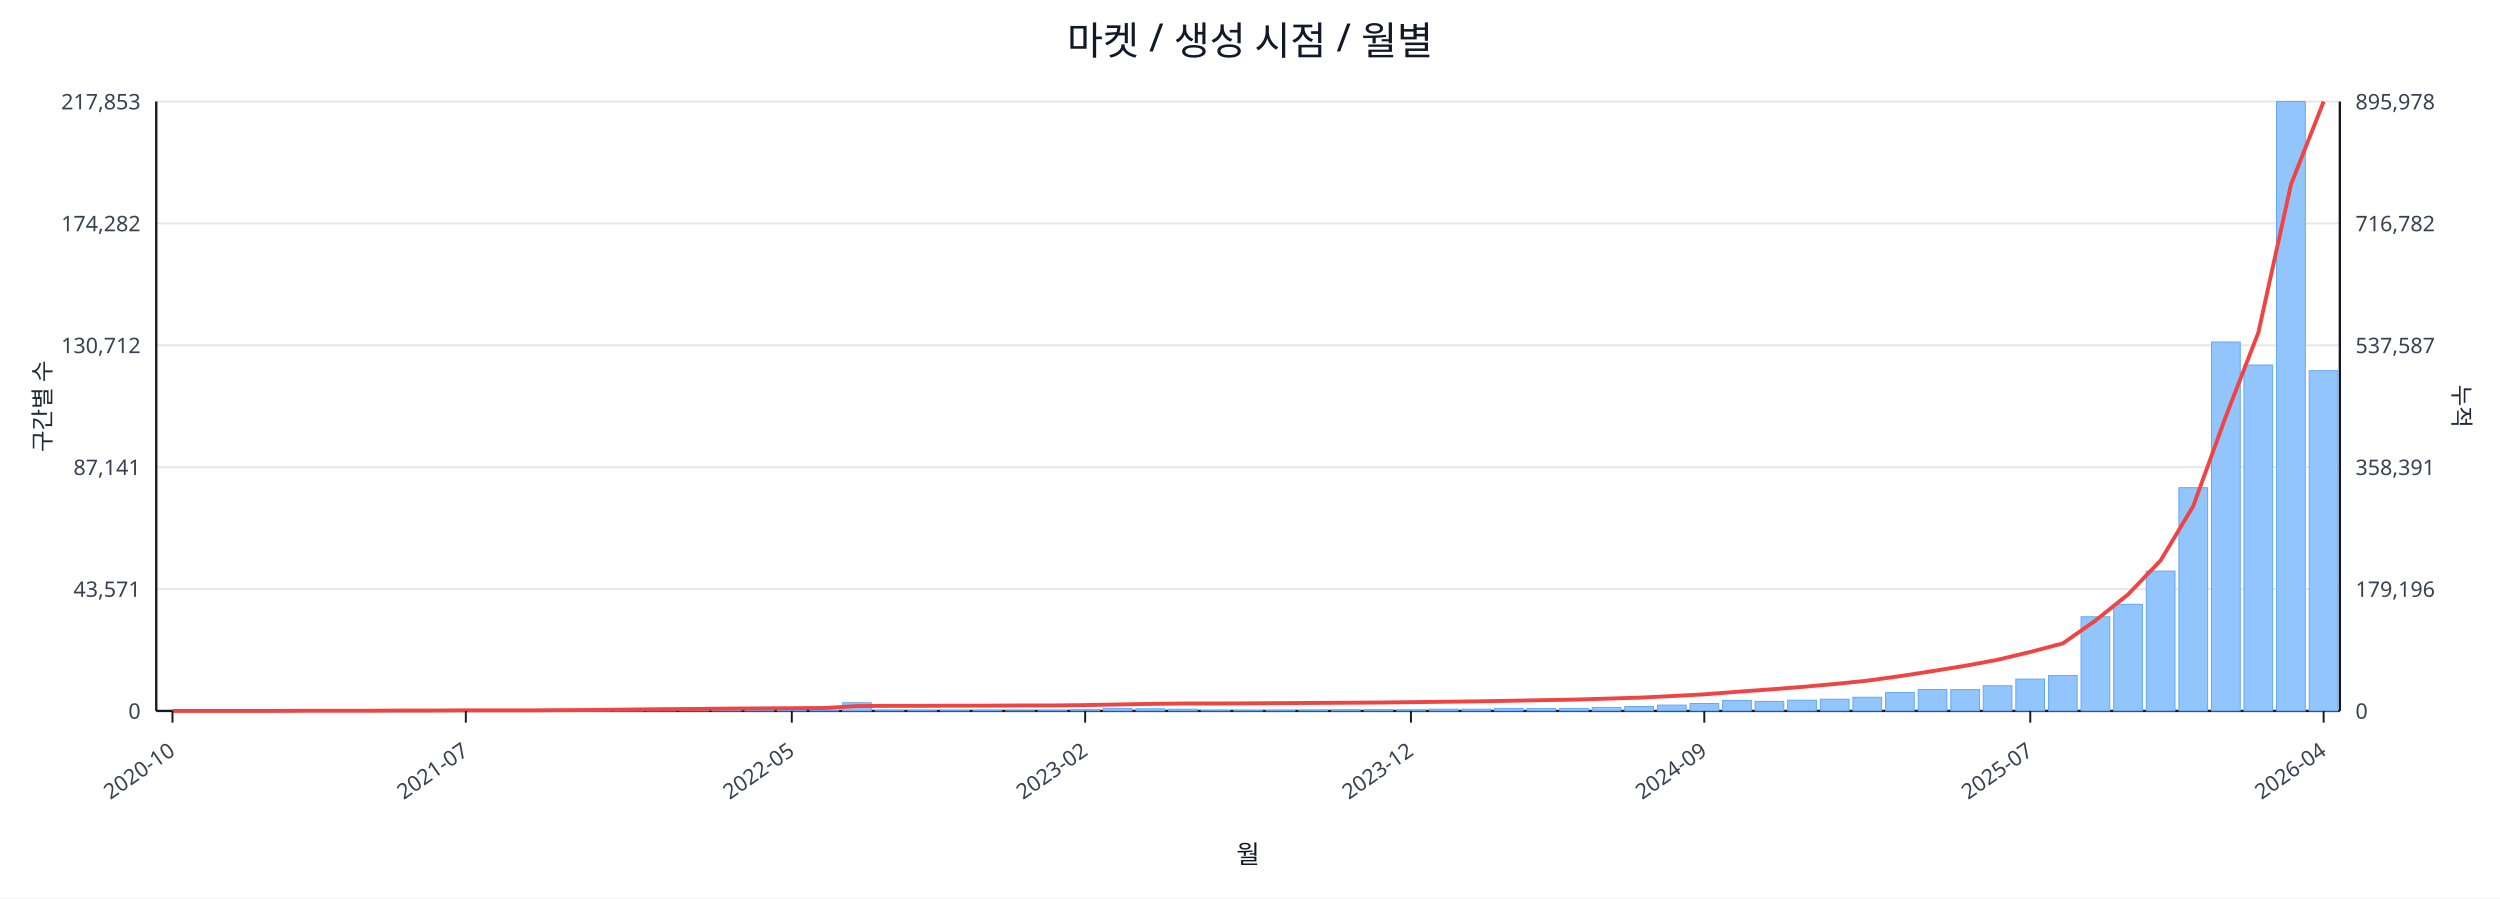
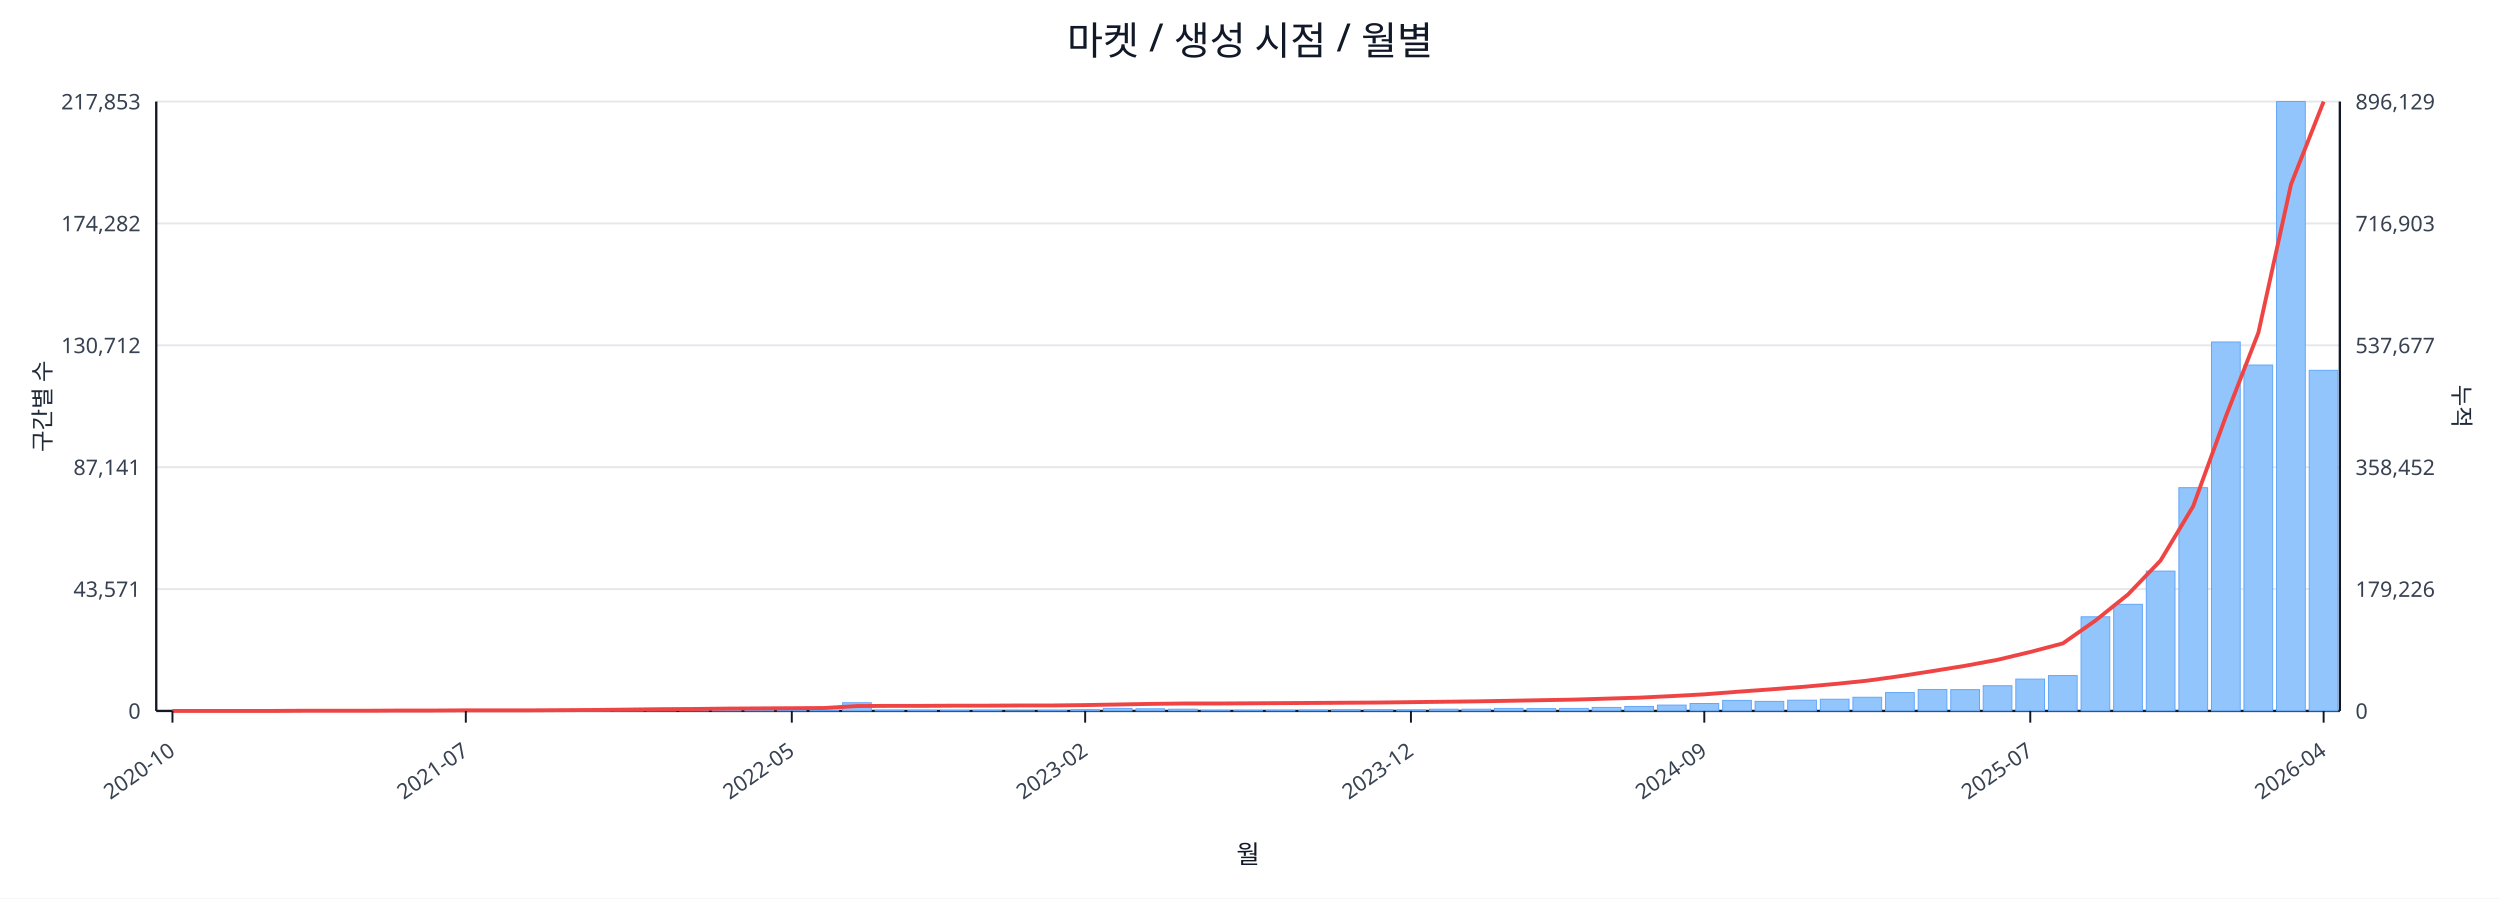
<svg xmlns="http://www.w3.org/2000/svg" width="1280" height="460" viewBox="0 0 1280 460">
  <rect x="0" y="0" width="100%" height="100%" fill="#ffffff" />
  <text x="640.0" y="28" font-size="20" text-anchor="middle" font-family="sans-serif" fill="#111827">마켓 / 생성 시점 / 월별</text>
  <line x1="80.0" y1="52.0" x2="1198.0" y2="52.0" stroke="#e5e7eb" stroke-width="1" />
  <text x="72.0" y="56.0" font-size="11" text-anchor="end" font-family="sans-serif" fill="#374151">217,853</text>
-   <text x="1206.0" y="56.0" font-size="11" text-anchor="start" font-family="sans-serif" fill="#374151">895,978</text>
+   <text x="1206.0" y="56.0" font-size="11" text-anchor="start" font-family="sans-serif" fill="#374151">896,129</text>
  <line x1="80.0" y1="114.4" x2="1198.0" y2="114.4" stroke="#e5e7eb" stroke-width="1" />
  <text x="72.0" y="118.4" font-size="11" text-anchor="end" font-family="sans-serif" fill="#374151">174,282</text>
-   <text x="1206.0" y="118.4" font-size="11" text-anchor="start" font-family="sans-serif" fill="#374151">716,782</text>
+   <text x="1206.0" y="118.4" font-size="11" text-anchor="start" font-family="sans-serif" fill="#374151">716,903</text>
  <line x1="80.0" y1="176.8" x2="1198.0" y2="176.8" stroke="#e5e7eb" stroke-width="1" />
  <text x="72.0" y="180.8" font-size="11" text-anchor="end" font-family="sans-serif" fill="#374151">130,712</text>
-   <text x="1206.0" y="180.8" font-size="11" text-anchor="start" font-family="sans-serif" fill="#374151">537,587</text>
+   <text x="1206.0" y="180.8" font-size="11" text-anchor="start" font-family="sans-serif" fill="#374151">537,677</text>
  <line x1="80.0" y1="239.2" x2="1198.0" y2="239.2" stroke="#e5e7eb" stroke-width="1" />
  <text x="72.0" y="243.2" font-size="11" text-anchor="end" font-family="sans-serif" fill="#374151">87,141</text>
-   <text x="1206.0" y="243.2" font-size="11" text-anchor="start" font-family="sans-serif" fill="#374151">358,391</text>
+   <text x="1206.0" y="243.2" font-size="11" text-anchor="start" font-family="sans-serif" fill="#374151">358,452</text>
  <line x1="80.0" y1="301.6" x2="1198.0" y2="301.6" stroke="#e5e7eb" stroke-width="1" />
  <text x="72.0" y="305.6" font-size="11" text-anchor="end" font-family="sans-serif" fill="#374151">43,571</text>
-   <text x="1206.0" y="305.6" font-size="11" text-anchor="start" font-family="sans-serif" fill="#374151">179,196</text>
+   <text x="1206.0" y="305.6" font-size="11" text-anchor="start" font-family="sans-serif" fill="#374151">179,226</text>
  <line x1="80.0" y1="364.0" x2="1198.0" y2="364.0" stroke="#e5e7eb" stroke-width="1" />
  <text x="72.0" y="368.0" font-size="11" text-anchor="end" font-family="sans-serif" fill="#374151">0</text>
  <text x="1206.0" y="368.0" font-size="11" text-anchor="start" font-family="sans-serif" fill="#374151">0</text>
  <line x1="80.0" y1="364.0" x2="1198.0" y2="364.0" stroke="#111827" stroke-width="1.2" />
  <line x1="80.0" y1="52.0" x2="80.0" y2="364.0" stroke="#111827" stroke-width="1.2" />
  <line x1="1198.0" y1="52.0" x2="1198.0" y2="364.0" stroke="#111827" stroke-width="1.2" />
  <rect x="81.0" y="364.0" width="14.7" height="0.0" fill="#93c5fd" stroke="#60a5fa" stroke-width="0.5" />
  <rect x="97.7" y="364.0" width="14.7" height="0.0" fill="#93c5fd" stroke="#60a5fa" stroke-width="0.5" />
  <rect x="114.4" y="364.0" width="14.7" height="0.0" fill="#93c5fd" stroke="#60a5fa" stroke-width="0.5" />
  <rect x="131.1" y="363.9" width="14.7" height="0.1" fill="#93c5fd" stroke="#60a5fa" stroke-width="0.5" />
  <rect x="147.7" y="363.9" width="14.7" height="0.1" fill="#93c5fd" stroke="#60a5fa" stroke-width="0.5" />
  <rect x="164.4" y="363.9" width="14.7" height="0.1" fill="#93c5fd" stroke="#60a5fa" stroke-width="0.5" />
  <rect x="181.1" y="363.9" width="14.7" height="0.1" fill="#93c5fd" stroke="#60a5fa" stroke-width="0.5" />
  <rect x="197.8" y="363.8" width="14.7" height="0.2" fill="#93c5fd" stroke="#60a5fa" stroke-width="0.5" />
  <rect x="214.5" y="363.7" width="14.7" height="0.3" fill="#93c5fd" stroke="#60a5fa" stroke-width="0.5" />
  <rect x="231.2" y="363.8" width="14.7" height="0.2" fill="#93c5fd" stroke="#60a5fa" stroke-width="0.5" />
  <rect x="247.9" y="363.8" width="14.7" height="0.2" fill="#93c5fd" stroke="#60a5fa" stroke-width="0.5" />
  <rect x="264.6" y="363.9" width="14.7" height="0.1" fill="#93c5fd" stroke="#60a5fa" stroke-width="0.5" />
  <rect x="281.2" y="363.7" width="14.7" height="0.3" fill="#93c5fd" stroke="#60a5fa" stroke-width="0.5" />
  <rect x="297.9" y="363.4" width="14.7" height="0.6" fill="#93c5fd" stroke="#60a5fa" stroke-width="0.5" />
  <rect x="314.6" y="363.5" width="14.7" height="0.5" fill="#93c5fd" stroke="#60a5fa" stroke-width="0.5" />
  <rect x="331.3" y="363.1" width="14.7" height="0.9" fill="#93c5fd" stroke="#60a5fa" stroke-width="0.5" />
  <rect x="348.0" y="363.5" width="14.7" height="0.5" fill="#93c5fd" stroke="#60a5fa" stroke-width="0.5" />
  <rect x="364.7" y="363.3" width="14.7" height="0.7" fill="#93c5fd" stroke="#60a5fa" stroke-width="0.5" />
  <rect x="381.4" y="363.4" width="14.7" height="0.6" fill="#93c5fd" stroke="#60a5fa" stroke-width="0.5" />
  <rect x="398.0" y="363.6" width="14.7" height="0.4" fill="#93c5fd" stroke="#60a5fa" stroke-width="0.5" />
  <rect x="414.7" y="363.8" width="14.7" height="0.2" fill="#93c5fd" stroke="#60a5fa" stroke-width="0.5" />
  <rect x="431.4" y="359.8" width="14.7" height="4.2" fill="#93c5fd" stroke="#60a5fa" stroke-width="0.5" />
  <rect x="448.1" y="363.7" width="14.7" height="0.3" fill="#93c5fd" stroke="#60a5fa" stroke-width="0.5" />
  <rect x="464.8" y="363.7" width="14.7" height="0.3" fill="#93c5fd" stroke="#60a5fa" stroke-width="0.5" />
  <rect x="481.5" y="363.8" width="14.7" height="0.2" fill="#93c5fd" stroke="#60a5fa" stroke-width="0.5" />
  <rect x="498.2" y="363.7" width="14.7" height="0.3" fill="#93c5fd" stroke="#60a5fa" stroke-width="0.5" />
  <rect x="514.9" y="363.9" width="14.7" height="0.1" fill="#93c5fd" stroke="#60a5fa" stroke-width="0.5" />
  <rect x="531.5" y="363.8" width="14.7" height="0.2" fill="#93c5fd" stroke="#60a5fa" stroke-width="0.5" />
  <rect x="548.2" y="363.4" width="14.7" height="0.6" fill="#93c5fd" stroke="#60a5fa" stroke-width="0.5" />
  <rect x="564.9" y="362.7" width="14.7" height="1.3" fill="#93c5fd" stroke="#60a5fa" stroke-width="0.5" />
  <rect x="581.6" y="362.9" width="14.7" height="1.1" fill="#93c5fd" stroke="#60a5fa" stroke-width="0.5" />
  <rect x="598.3" y="363.1" width="14.7" height="0.9" fill="#93c5fd" stroke="#60a5fa" stroke-width="0.5" />
  <rect x="615.0" y="363.8" width="14.7" height="0.2" fill="#93c5fd" stroke="#60a5fa" stroke-width="0.5" />
  <rect x="631.7" y="363.8" width="14.7" height="0.2" fill="#93c5fd" stroke="#60a5fa" stroke-width="0.5" />
  <rect x="648.3" y="363.7" width="14.7" height="0.3" fill="#93c5fd" stroke="#60a5fa" stroke-width="0.5" />
  <rect x="665.0" y="363.6" width="14.7" height="0.4" fill="#93c5fd" stroke="#60a5fa" stroke-width="0.5" />
  <rect x="681.7" y="363.4" width="14.7" height="0.6" fill="#93c5fd" stroke="#60a5fa" stroke-width="0.5" />
  <rect x="698.4" y="363.4" width="14.7" height="0.6" fill="#93c5fd" stroke="#60a5fa" stroke-width="0.5" />
  <rect x="715.1" y="363.5" width="14.7" height="0.5" fill="#93c5fd" stroke="#60a5fa" stroke-width="0.5" />
  <rect x="731.8" y="363.1" width="14.7" height="0.9" fill="#93c5fd" stroke="#60a5fa" stroke-width="0.5" />
  <rect x="748.5" y="363.1" width="14.7" height="0.9" fill="#93c5fd" stroke="#60a5fa" stroke-width="0.5" />
  <rect x="765.1" y="362.7" width="14.7" height="1.3" fill="#93c5fd" stroke="#60a5fa" stroke-width="0.5" />
  <rect x="781.8" y="362.8" width="14.7" height="1.2" fill="#93c5fd" stroke="#60a5fa" stroke-width="0.5" />
  <rect x="798.5" y="362.7" width="14.7" height="1.3" fill="#93c5fd" stroke="#60a5fa" stroke-width="0.5" />
  <rect x="815.2" y="362.2" width="14.7" height="1.8" fill="#93c5fd" stroke="#60a5fa" stroke-width="0.5" />
  <rect x="831.9" y="361.7" width="14.7" height="2.3" fill="#93c5fd" stroke="#60a5fa" stroke-width="0.5" />
  <rect x="848.6" y="361.0" width="14.7" height="3.0" fill="#93c5fd" stroke="#60a5fa" stroke-width="0.5" />
  <rect x="865.3" y="360.2" width="14.7" height="3.8" fill="#93c5fd" stroke="#60a5fa" stroke-width="0.5" />
  <rect x="882.0" y="358.6" width="14.7" height="5.4" fill="#93c5fd" stroke="#60a5fa" stroke-width="0.5" />
  <rect x="898.6" y="359.1" width="14.7" height="4.9" fill="#93c5fd" stroke="#60a5fa" stroke-width="0.5" />
  <rect x="915.3" y="358.5" width="14.7" height="5.5" fill="#93c5fd" stroke="#60a5fa" stroke-width="0.5" />
  <rect x="932.0" y="358.0" width="14.7" height="6.0" fill="#93c5fd" stroke="#60a5fa" stroke-width="0.5" />
  <rect x="948.7" y="357.0" width="14.7" height="7.0" fill="#93c5fd" stroke="#60a5fa" stroke-width="0.5" />
  <rect x="965.4" y="354.6" width="14.7" height="9.4" fill="#93c5fd" stroke="#60a5fa" stroke-width="0.5" />
  <rect x="982.1" y="353.0" width="14.7" height="11.0" fill="#93c5fd" stroke="#60a5fa" stroke-width="0.5" />
  <rect x="998.8" y="353.1" width="14.7" height="10.9" fill="#93c5fd" stroke="#60a5fa" stroke-width="0.5" />
  <rect x="1015.4" y="351.1" width="14.7" height="12.9" fill="#93c5fd" stroke="#60a5fa" stroke-width="0.5" />
  <rect x="1032.1" y="347.7" width="14.7" height="16.3" fill="#93c5fd" stroke="#60a5fa" stroke-width="0.5" />
  <rect x="1048.8" y="345.9" width="14.7" height="18.1" fill="#93c5fd" stroke="#60a5fa" stroke-width="0.5" />
  <rect x="1065.5" y="315.8" width="14.7" height="48.2" fill="#93c5fd" stroke="#60a5fa" stroke-width="0.5" />
  <rect x="1082.2" y="309.4" width="14.7" height="54.6" fill="#93c5fd" stroke="#60a5fa" stroke-width="0.5" />
  <rect x="1098.9" y="292.4" width="14.7" height="71.6" fill="#93c5fd" stroke="#60a5fa" stroke-width="0.5" />
  <rect x="1115.6" y="249.7" width="14.7" height="114.3" fill="#93c5fd" stroke="#60a5fa" stroke-width="0.5" />
  <rect x="1132.3" y="175.1" width="14.7" height="188.9" fill="#93c5fd" stroke="#60a5fa" stroke-width="0.5" />
  <rect x="1148.9" y="186.9" width="14.7" height="177.1" fill="#93c5fd" stroke="#60a5fa" stroke-width="0.5" />
  <rect x="1165.6" y="52.0" width="14.7" height="312.0" fill="#93c5fd" stroke="#60a5fa" stroke-width="0.5" />
-   <rect x="1182.3" y="189.8" width="14.7" height="174.2" fill="#93c5fd" stroke="#60a5fa" stroke-width="0.5" />
-   <polyline fill="none" stroke="#ef4444" stroke-width="2" points="88.3,364.0 105.0,364.0 121.7,364.0 138.4,364.0 155.1,363.9 171.8,363.9 188.5,363.9 205.1,363.8 221.8,363.8 238.5,363.7 255.2,363.7 271.9,363.7 288.6,363.6 305.3,363.5 322.0,363.3 338.6,363.1 355.3,363.0 372.0,362.8 388.7,362.7 405.4,362.6 422.1,362.5 438.8,361.5 455.4,361.4 472.1,361.4 488.8,361.3 505.5,361.3 522.2,361.2 538.9,361.2 555.6,361.0 572.3,360.7 588.9,360.4 605.6,360.2 622.3,360.2 639.0,360.1 655.7,360.0 672.4,359.9 689.1,359.8 705.7,359.7 722.4,359.5 739.1,359.3 755.8,359.1 772.5,358.8 789.2,358.5 805.9,358.2 822.6,357.7 839.2,357.2 855.9,356.4 872.6,355.5 889.3,354.2 906.0,353.0 922.7,351.7 939.4,350.2 956.0,348.5 972.7,346.2 989.4,343.6 1006.1,340.9 1022.8,337.8 1039.5,333.8 1056.2,329.4 1072.9,317.7 1089.5,304.4 1106.2,287.0 1122.9,259.2 1139.6,213.3 1156.3,170.2 1173.0,94.4 1189.7,52.0" />
+   <rect x="1182.3" y="189.6" width="14.7" height="174.4" fill="#93c5fd" stroke="#60a5fa" stroke-width="0.5" />
+   <polyline fill="none" stroke="#ef4444" stroke-width="2" points="88.3,364.0 105.0,364.0 121.7,364.0 138.4,364.0 155.1,363.9 171.8,363.9 188.5,363.9 205.1,363.8 221.8,363.8 238.5,363.7 255.2,363.7 271.9,363.7 288.6,363.6 305.3,363.5 322.0,363.3 338.6,363.1 355.3,363.0 372.0,362.8 388.7,362.7 405.4,362.6 422.1,362.5 438.8,361.5 455.4,361.4 472.1,361.4 488.8,361.3 505.5,361.3 522.2,361.2 538.9,361.2 555.6,361.0 572.3,360.7 588.9,360.4 605.6,360.2 622.3,360.2 639.0,360.1 655.7,360.0 672.4,359.9 689.1,359.8 705.7,359.7 722.4,359.5 739.1,359.3 755.8,359.1 772.5,358.8 789.2,358.5 805.9,358.2 822.6,357.7 839.2,357.2 855.9,356.4 872.6,355.5 889.3,354.2 906.0,353.0 922.7,351.7 939.4,350.2 956.0,348.5 972.7,346.2 989.4,343.6 1006.1,340.9 1022.8,337.8 1039.5,333.8 1056.2,329.4 1072.9,317.7 1089.5,304.4 1106.2,287.0 1122.9,259.2 1139.6,213.3 1156.3,170.3 1173.0,94.4 1189.7,52.0" />
  <line x1="88.3" y1="364.0" x2="88.3" y2="370.0" stroke="#111827" stroke-width="1" />
  <text x="90.3" y="386.0" font-size="11" text-anchor="end" transform="rotate(-35 90.3 386.0)" font-family="sans-serif" fill="#374151">2020-10</text>
  <line x1="238.5" y1="364.0" x2="238.5" y2="370.0" stroke="#111827" stroke-width="1" />
  <text x="240.5" y="386.0" font-size="11" text-anchor="end" transform="rotate(-35 240.5 386.0)" font-family="sans-serif" fill="#374151">2021-07</text>
  <line x1="405.4" y1="364.0" x2="405.4" y2="370.0" stroke="#111827" stroke-width="1" />
  <text x="407.4" y="386.0" font-size="11" text-anchor="end" transform="rotate(-35 407.4 386.0)" font-family="sans-serif" fill="#374151">2022-05</text>
  <line x1="555.6" y1="364.0" x2="555.6" y2="370.0" stroke="#111827" stroke-width="1" />
  <text x="557.6" y="386.0" font-size="11" text-anchor="end" transform="rotate(-35 557.6 386.0)" font-family="sans-serif" fill="#374151">2023-02</text>
  <line x1="722.4" y1="364.0" x2="722.4" y2="370.0" stroke="#111827" stroke-width="1" />
  <text x="724.4" y="386.0" font-size="11" text-anchor="end" transform="rotate(-35 724.4 386.0)" font-family="sans-serif" fill="#374151">2023-12</text>
  <line x1="872.6" y1="364.0" x2="872.6" y2="370.0" stroke="#111827" stroke-width="1" />
  <text x="874.6" y="386.0" font-size="11" text-anchor="end" transform="rotate(-35 874.6 386.0)" font-family="sans-serif" fill="#374151">2024-09</text>
  <line x1="1039.5" y1="364.0" x2="1039.5" y2="370.0" stroke="#111827" stroke-width="1" />
  <text x="1041.5" y="386.0" font-size="11" text-anchor="end" transform="rotate(-35 1041.5 386.0)" font-family="sans-serif" fill="#374151">2025-07</text>
  <line x1="1189.7" y1="364.0" x2="1189.7" y2="370.0" stroke="#111827" stroke-width="1" />
  <text x="1191.7" y="386.0" font-size="11" text-anchor="end" transform="rotate(-35 1191.7 386.0)" font-family="sans-serif" fill="#374151">2026-04</text>
  <text x="26" y="208.0" font-size="12" transform="rotate(-90 26 208.0)" text-anchor="middle" font-family="sans-serif" fill="#1f2937">구간별 수</text>
  <text x="1256.0" y="208.0" font-size="12" transform="rotate(90 1256.0 208.0)" text-anchor="middle" font-family="sans-serif" fill="#1f2937">누적</text>
  <text x="639.0" y="442.0" font-size="13" text-anchor="middle" font-family="sans-serif" fill="#111827">월</text>
</svg>
